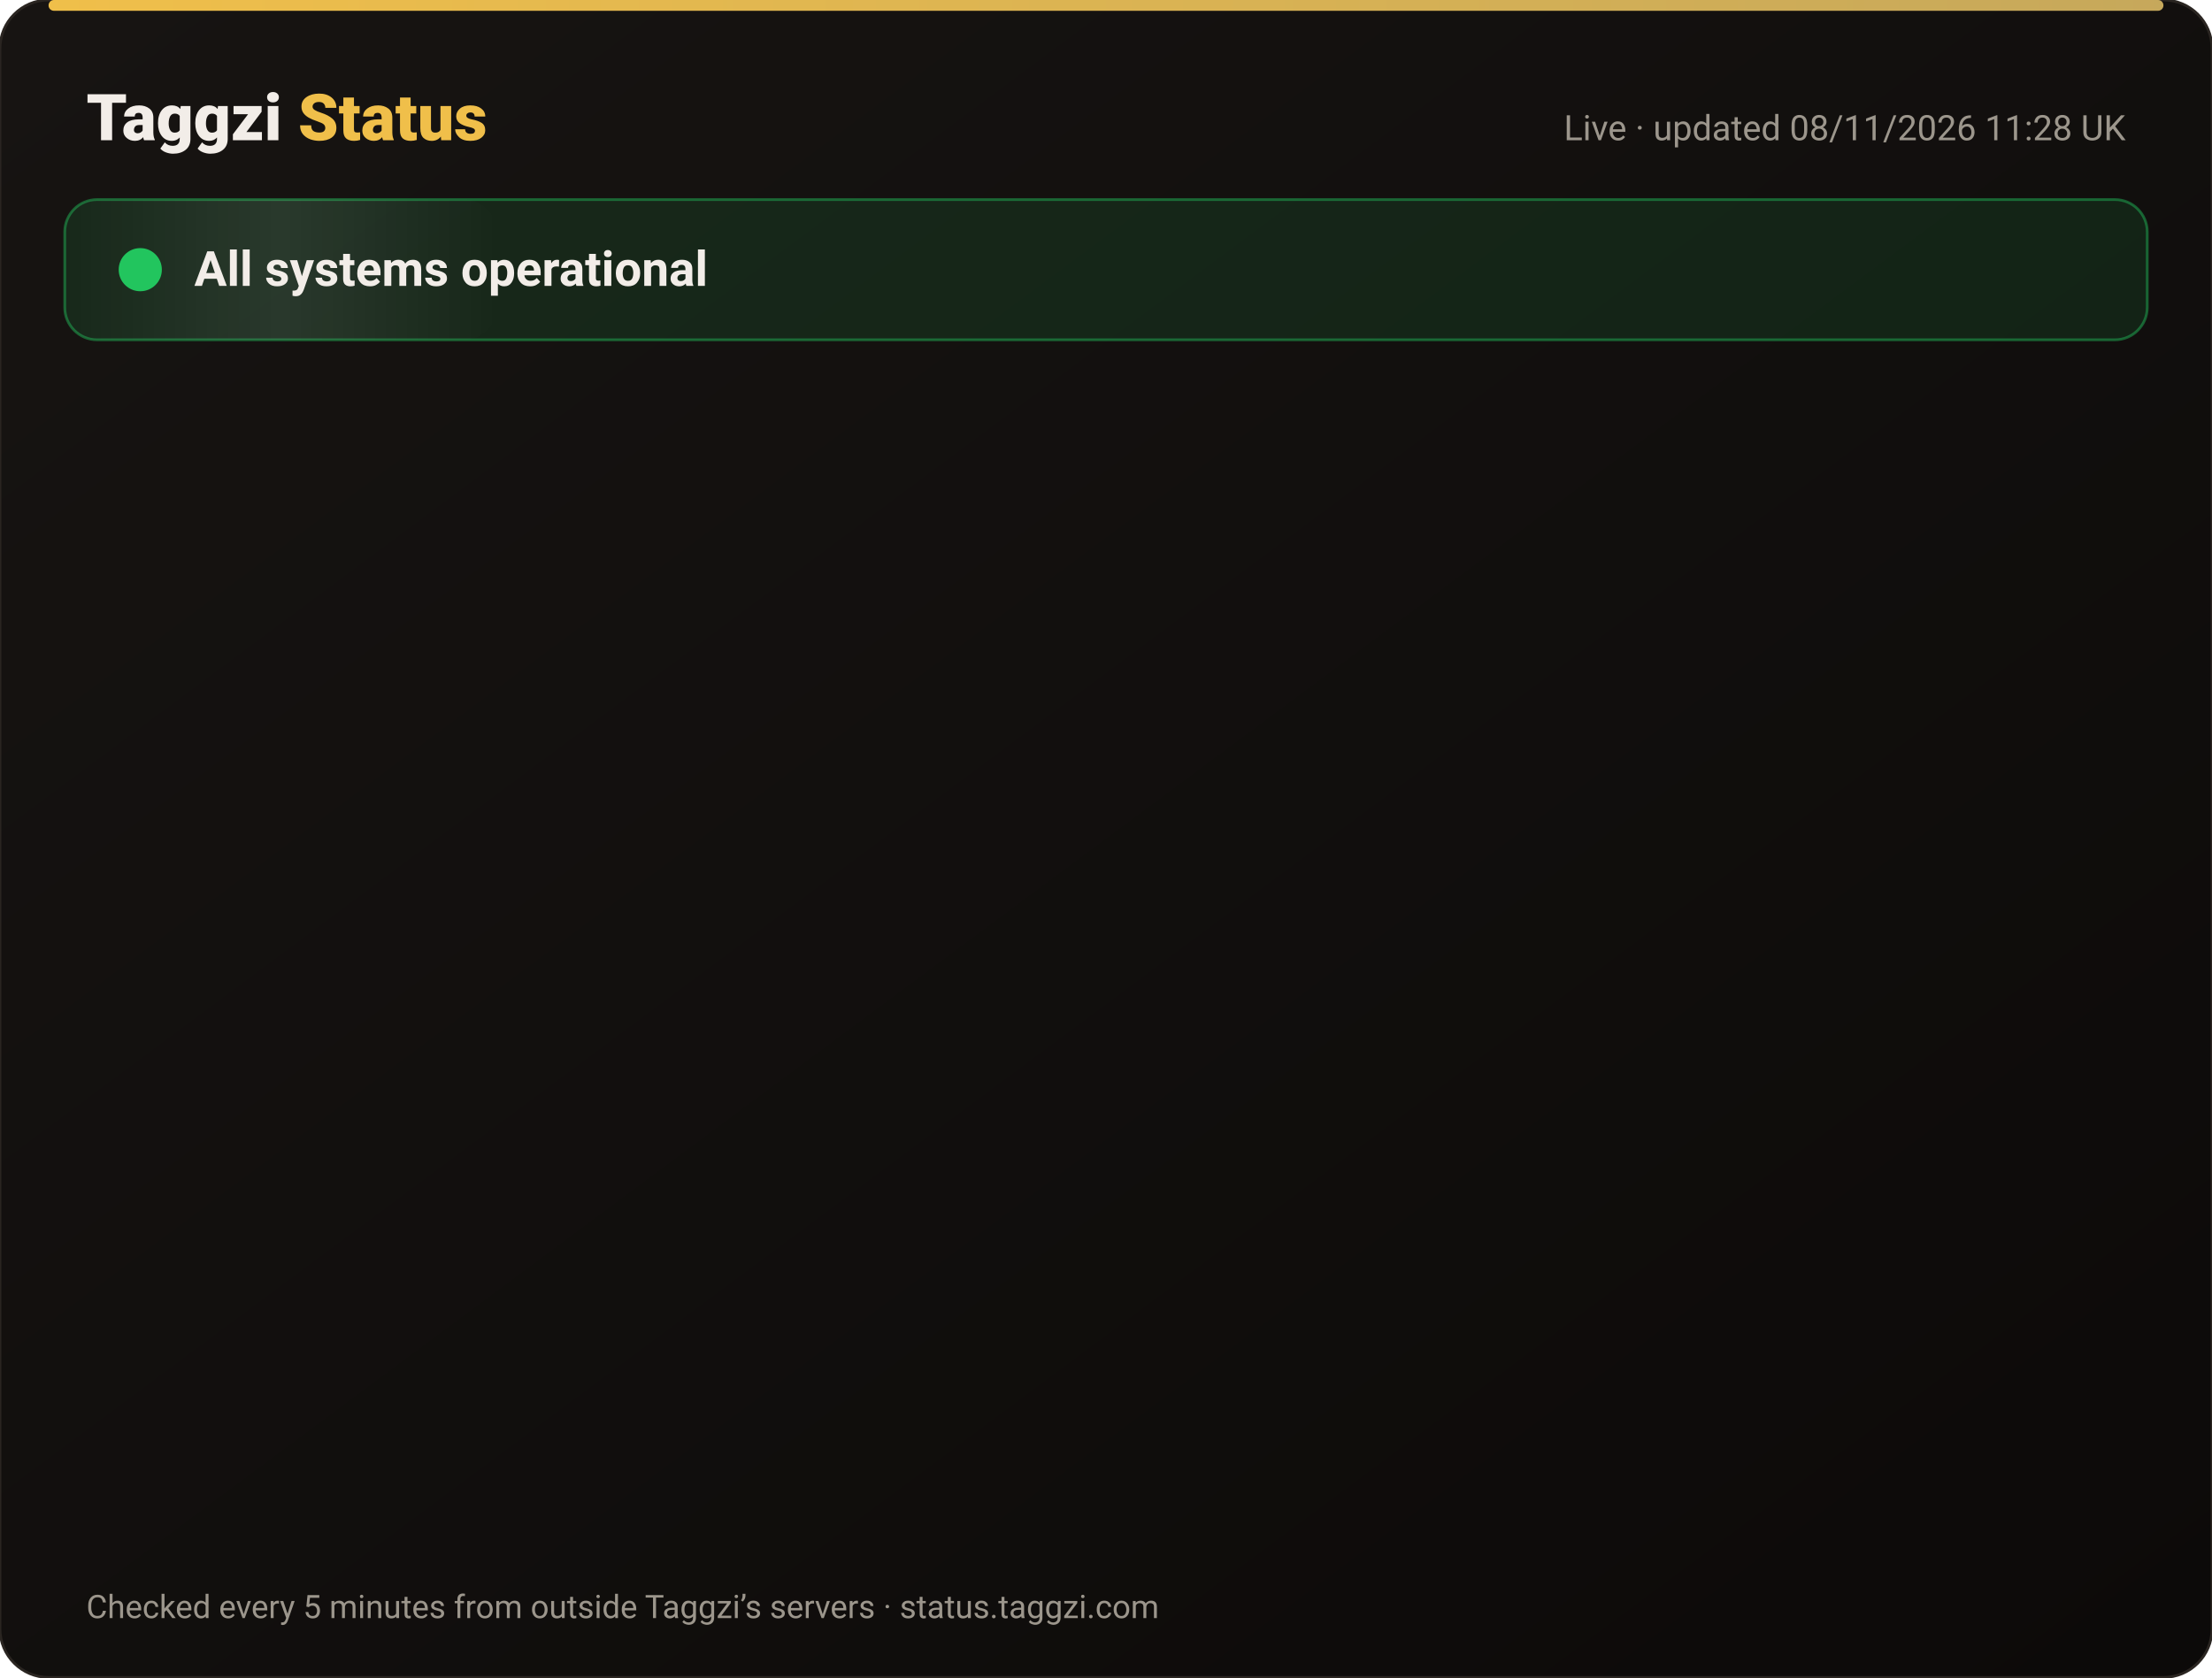
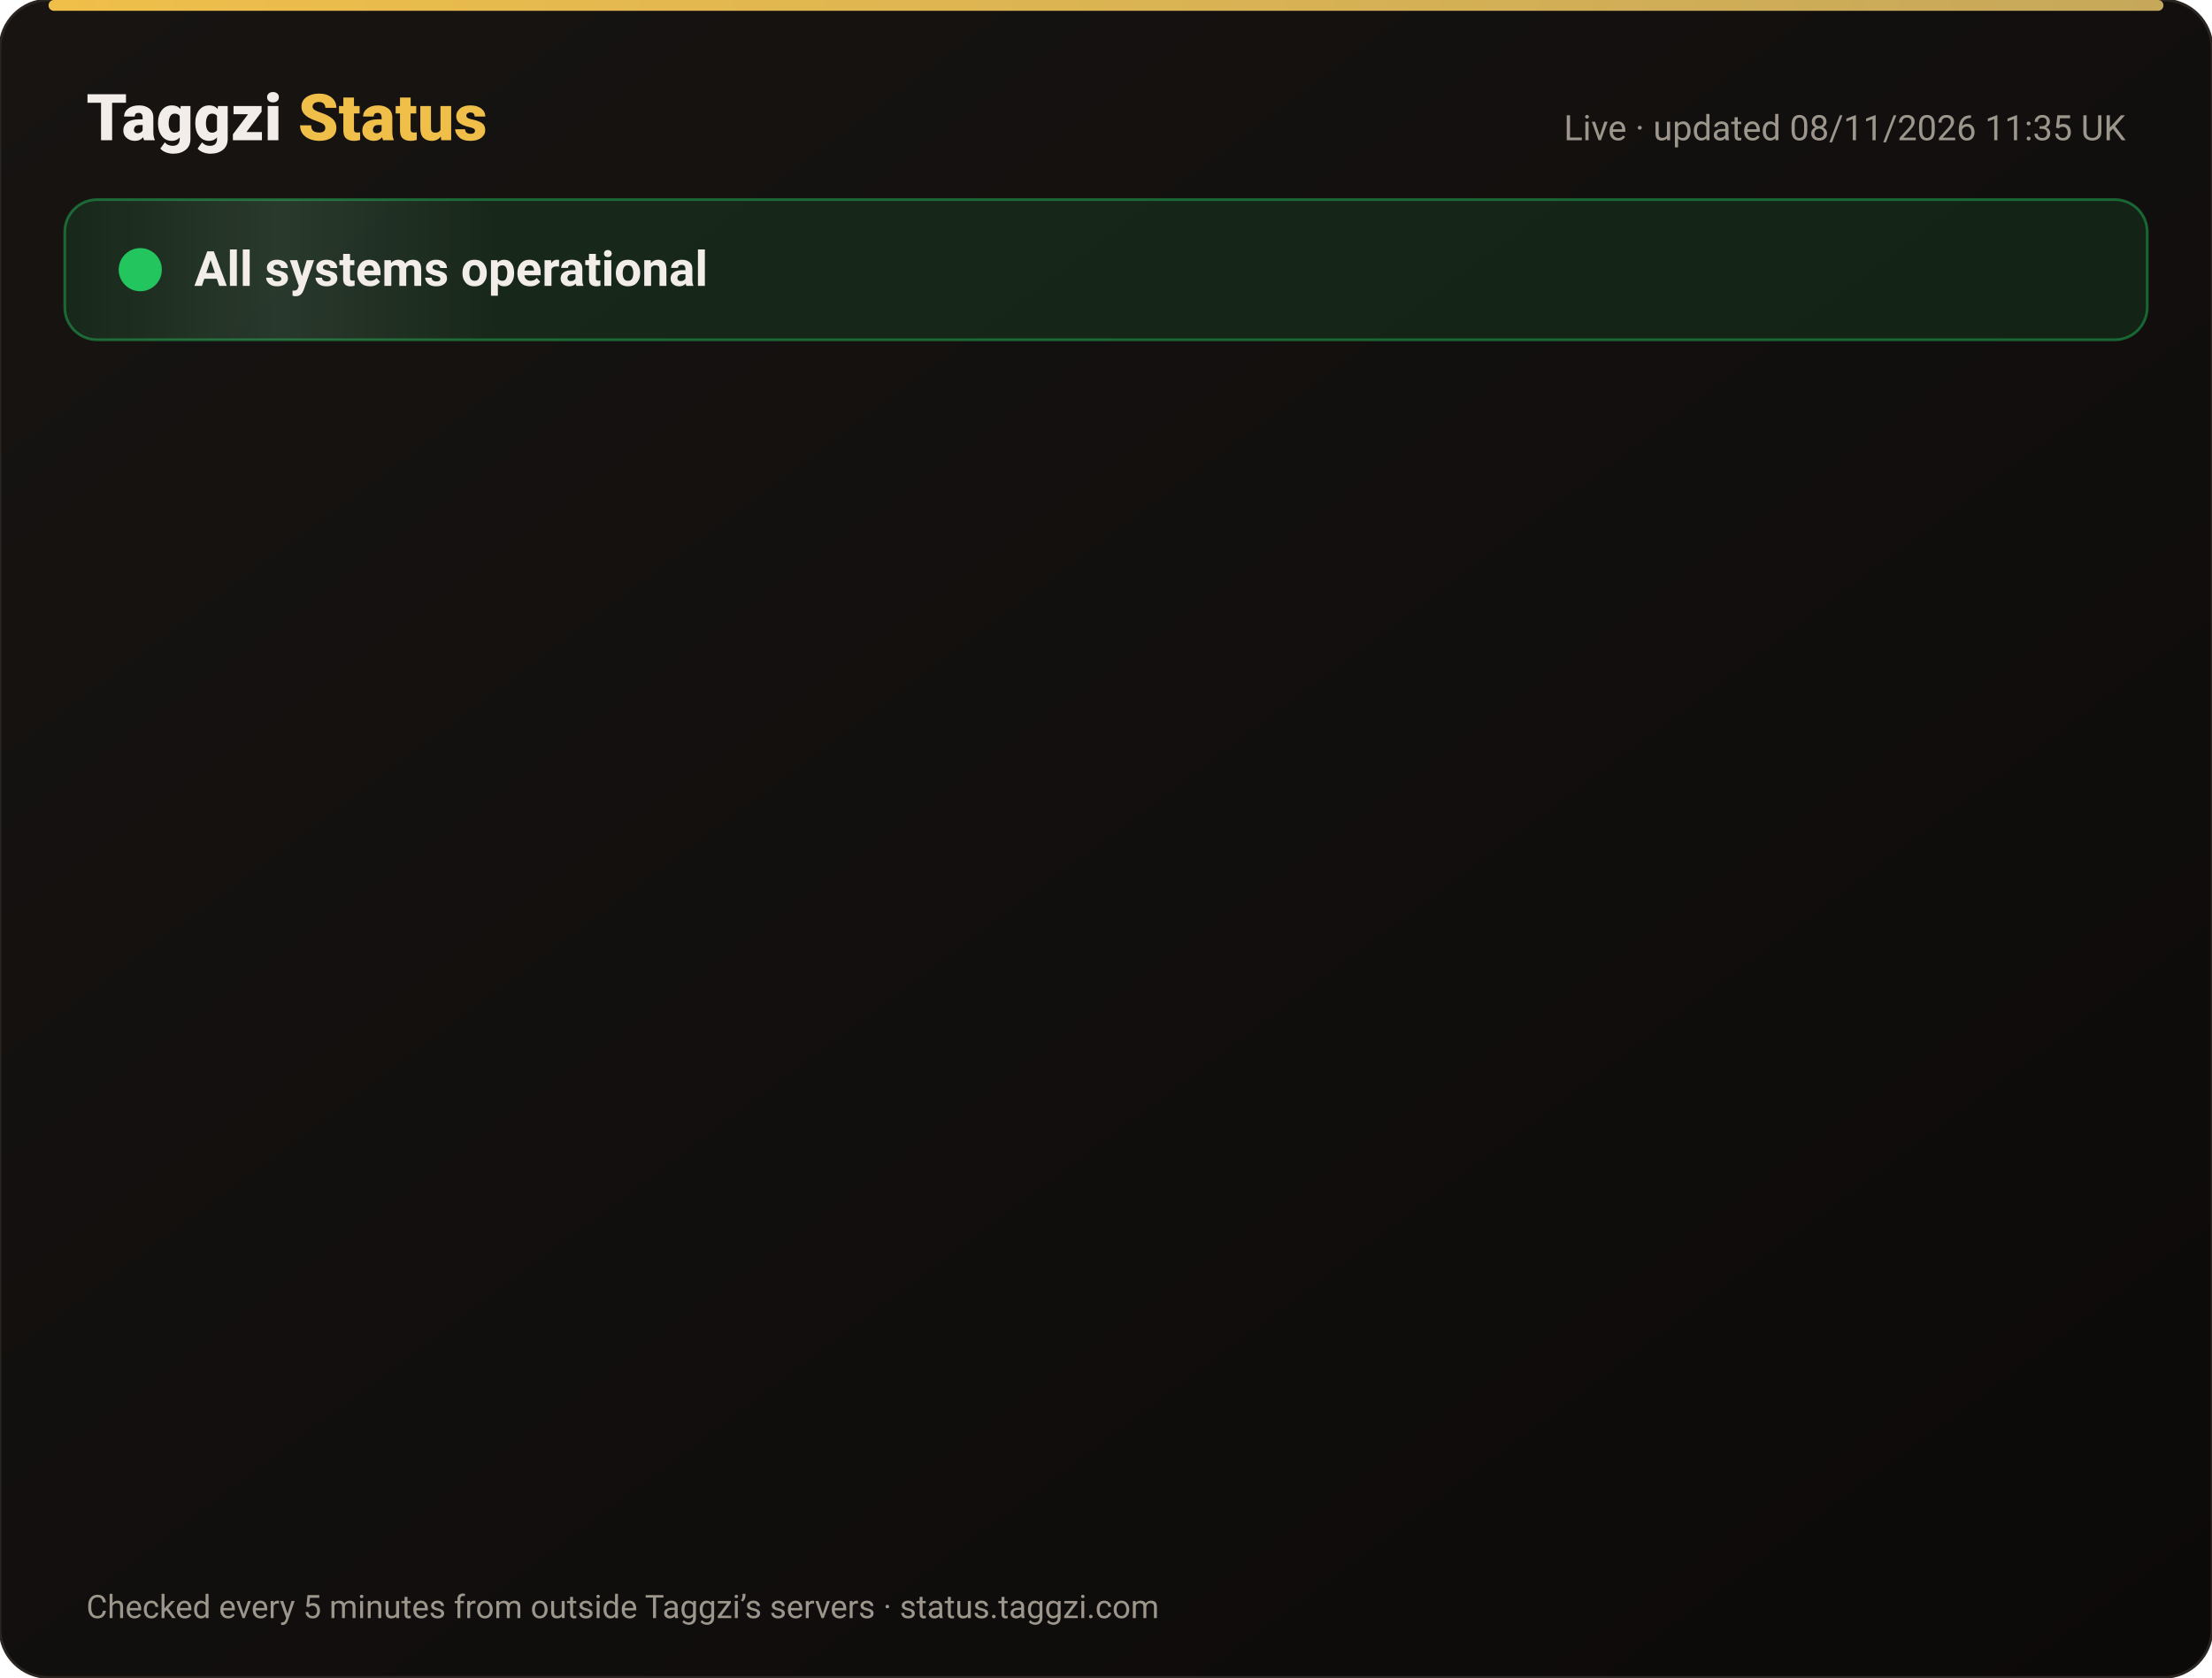
<svg xmlns="http://www.w3.org/2000/svg" width="820" height="622" viewBox="0 0 820 622" font-family="-apple-system,Segoe UI,Roboto,Helvetica,Arial,sans-serif">
  <defs>
    <linearGradient id="bg" x1="0" y1="0" x2="1" y2="1">
      <stop offset="0" stop-color="#171412" />
      <stop offset="1" stop-color="#0C0A09" />
    </linearGradient>
    <linearGradient id="gold" x1="0" x2="1">
      <stop offset="0" stop-color="#F0BF4A" />
      <stop offset="1" stop-color="#c6a85b" />
    </linearGradient>
    <linearGradient id="shine" x1="0" x2="1">
      <stop offset="0" stop-color="#fff" stop-opacity="0" />
      <stop offset=".5" stop-color="#fff" stop-opacity=".08" />
      <stop offset="1" stop-color="#fff" stop-opacity="0" />
    </linearGradient>
  </defs>
  <rect width="820" height="622" rx="18" fill="url(#bg)" stroke="#2a2521" />
  <rect x="18" y="0" width="784" height="4" rx="2" fill="url(#gold)" />
  <text x="32" y="52" font-size="24" font-weight="800" fill="#F2EDE8">Taggzi <tspan fill="#F0BF4A">Status</tspan>
  </text>
-   <text x="788" y="52" font-size="13" fill="#9C968C" text-anchor="end">Live · updated 08/11/2026 11:28 UK</text>
+   <text x="788" y="52" font-size="13" fill="#9C968C" text-anchor="end">Live · updated 08/11/2026 11:35 UK</text>
  <rect x="24" y="74" width="772" height="52" rx="12" fill="#22c55e" fill-opacity=".12" stroke="#22c55e" stroke-opacity=".45" />
  <rect x="24" y="74" width="160" height="52" rx="12" fill="url(#shine)">
    <animate attributeName="x" from="-160" to="820" dur="4s" repeatCount="indefinite" />
  </rect>
  <circle cx="52" cy="100" r="7" fill="#22c55e" />
  <circle cx="52" cy="100" r="7" fill="none" stroke="#22c55e" stroke-width="2">
    <animate attributeName="r" values="7;15;7" dur="2s" repeatCount="indefinite" />
    <animate attributeName="opacity" values=".9;0;.9" dur="2s" repeatCount="indefinite" />
  </circle>
  <text x="72" y="106" font-size="18" font-weight="700" fill="#F2EDE8">All systems operational</text>
  <g opacity="0">
    <animate attributeName="opacity" from="0" to="1" begin="0.00s" dur=".6s" fill="freeze" />
    <line x1="32" y1="188" x2="788" y2="188" stroke="#2a2521" />
    <circle cx="44" cy="166" r="6" fill="#22c55e">
      <animate attributeName="opacity" values="1;.45;1" dur="2.4s" begin="0.00s" repeatCount="indefinite" />
    </circle>
    <text x="62" y="171" font-size="15" font-weight="650" fill="#F2EDE8">Website</text>
    <text x="630" y="171" font-size="13" fill="#9C968C" text-anchor="end">99.97% uptime</text>
    <rect x="648" y="154" width="140" height="24" rx="12" fill="#22c55e" fill-opacity=".14" stroke="#22c55e" stroke-opacity=".5" />
    <text x="718" y="171" font-size="12" font-weight="700" fill="#22c55e" text-anchor="middle">Operational</text>
  </g>
  <g opacity="0">
    <animate attributeName="opacity" from="0" to="1" begin="0.15s" dur=".6s" fill="freeze" />
    <line x1="32" y1="234" x2="788" y2="234" stroke="#2a2521" />
    <circle cx="44" cy="212" r="6" fill="#22c55e">
      <animate attributeName="opacity" values="1;.45;1" dur="2.4s" begin="0.15s" repeatCount="indefinite" />
    </circle>
    <text x="62" y="217" font-size="15" font-weight="650" fill="#F2EDE8">Tag scans</text>
    <text x="630" y="217" font-size="13" fill="#9C968C" text-anchor="end">99.97% uptime</text>
    <rect x="648" y="200" width="140" height="24" rx="12" fill="#22c55e" fill-opacity=".14" stroke="#22c55e" stroke-opacity=".5" />
    <text x="718" y="217" font-size="12" font-weight="700" fill="#22c55e" text-anchor="middle">Operational</text>
  </g>
  <g opacity="0">
    <animate attributeName="opacity" from="0" to="1" begin="0.30s" dur=".6s" fill="freeze" />
    <line x1="32" y1="280" x2="788" y2="280" stroke="#2a2521" />
    <circle cx="44" cy="258" r="6" fill="#22c55e">
      <animate attributeName="opacity" values="1;.45;1" dur="2.4s" begin="0.30s" repeatCount="indefinite" />
    </circle>
    <text x="62" y="263" font-size="15" font-weight="650" fill="#F2EDE8">Manual tag lookup</text>
    <text x="630" y="263" font-size="13" fill="#9C968C" text-anchor="end">99.97% uptime</text>
    <rect x="648" y="246" width="140" height="24" rx="12" fill="#22c55e" fill-opacity=".14" stroke="#22c55e" stroke-opacity=".5" />
    <text x="718" y="263" font-size="12" font-weight="700" fill="#22c55e" text-anchor="middle">Operational</text>
  </g>
  <g opacity="0">
    <animate attributeName="opacity" from="0" to="1" begin="0.45s" dur=".6s" fill="freeze" />
    <line x1="32" y1="326" x2="788" y2="326" stroke="#2a2521" />
    <circle cx="44" cy="304" r="6" fill="#22c55e">
      <animate attributeName="opacity" values="1;.45;1" dur="2.4s" begin="0.45s" repeatCount="indefinite" />
    </circle>
    <text x="62" y="309" font-size="15" font-weight="650" fill="#F2EDE8">App &amp; login</text>
    <text x="630" y="309" font-size="13" fill="#9C968C" text-anchor="end">99.97% uptime</text>
    <rect x="648" y="292" width="140" height="24" rx="12" fill="#22c55e" fill-opacity=".14" stroke="#22c55e" stroke-opacity=".5" />
    <text x="718" y="309" font-size="12" font-weight="700" fill="#22c55e" text-anchor="middle">Operational</text>
  </g>
  <g opacity="0">
    <animate attributeName="opacity" from="0" to="1" begin="0.60s" dur=".6s" fill="freeze" />
    <line x1="32" y1="372" x2="788" y2="372" stroke="#2a2521" />
    <circle cx="44" cy="350" r="6" fill="#22c55e">
      <animate attributeName="opacity" values="1;.45;1" dur="2.4s" begin="0.60s" repeatCount="indefinite" />
    </circle>
    <text x="62" y="355" font-size="15" font-weight="650" fill="#F2EDE8">Community alerts</text>
    <text x="630" y="355" font-size="13" fill="#9C968C" text-anchor="end">99.97% uptime</text>
    <rect x="648" y="338" width="140" height="24" rx="12" fill="#22c55e" fill-opacity=".14" stroke="#22c55e" stroke-opacity=".5" />
    <text x="718" y="355" font-size="12" font-weight="700" fill="#22c55e" text-anchor="middle">Operational</text>
  </g>
  <g opacity="0">
    <animate attributeName="opacity" from="0" to="1" begin="0.75s" dur=".6s" fill="freeze" />
    <line x1="32" y1="418" x2="788" y2="418" stroke="#2a2521" />
    <circle cx="44" cy="396" r="6" fill="#22c55e">
      <animate attributeName="opacity" values="1;.45;1" dur="2.4s" begin="0.75s" repeatCount="indefinite" />
    </circle>
    <text x="62" y="401" font-size="15" font-weight="650" fill="#F2EDE8">Private calling</text>
    <text x="630" y="401" font-size="13" fill="#9C968C" text-anchor="end">99.97% uptime</text>
    <rect x="648" y="384" width="140" height="24" rx="12" fill="#22c55e" fill-opacity=".14" stroke="#22c55e" stroke-opacity=".5" />
    <text x="718" y="401" font-size="12" font-weight="700" fill="#22c55e" text-anchor="middle">Operational</text>
  </g>
  <g opacity="0">
    <animate attributeName="opacity" from="0" to="1" begin="0.90s" dur=".6s" fill="freeze" />
    <line x1="32" y1="464" x2="788" y2="464" stroke="#2a2521" />
    <circle cx="44" cy="442" r="6" fill="#22c55e">
      <animate attributeName="opacity" values="1;.45;1" dur="2.4s" begin="0.90s" repeatCount="indefinite" />
    </circle>
    <text x="62" y="447" font-size="15" font-weight="650" fill="#F2EDE8">Payments</text>
    <text x="630" y="447" font-size="13" fill="#9C968C" text-anchor="end">99.96% uptime</text>
    <rect x="648" y="430" width="140" height="24" rx="12" fill="#22c55e" fill-opacity=".14" stroke="#22c55e" stroke-opacity=".5" />
    <text x="718" y="447" font-size="12" font-weight="700" fill="#22c55e" text-anchor="middle">Operational</text>
  </g>
  <g opacity="0">
    <animate attributeName="opacity" from="0" to="1" begin="1.05s" dur=".6s" fill="freeze" />
    <line x1="32" y1="510" x2="788" y2="510" stroke="#2a2521" />
    <circle cx="44" cy="488" r="6" fill="#22c55e">
      <animate attributeName="opacity" values="1;.45;1" dur="2.4s" begin="1.05s" repeatCount="indefinite" />
    </circle>
    <text x="62" y="493" font-size="15" font-weight="650" fill="#F2EDE8">Email &amp; support</text>
    <text x="630" y="493" font-size="13" fill="#9C968C" text-anchor="end">99.97% uptime</text>
    <rect x="648" y="476" width="140" height="24" rx="12" fill="#22c55e" fill-opacity=".14" stroke="#22c55e" stroke-opacity=".5" />
    <text x="718" y="493" font-size="12" font-weight="700" fill="#22c55e" text-anchor="middle">Operational</text>
  </g>
  <g opacity="0">
    <animate attributeName="opacity" from="0" to="1" begin="1.20s" dur=".6s" fill="freeze" />
    <line x1="32" y1="556" x2="788" y2="556" stroke="#2a2521" />
    <circle cx="44" cy="534" r="6" fill="#22c55e">
      <animate attributeName="opacity" values="1;.45;1" dur="2.4s" begin="1.20s" repeatCount="indefinite" />
    </circle>
    <text x="62" y="539" font-size="15" font-weight="650" fill="#F2EDE8">Secure connection (SSL)</text>
    <text x="630" y="539" font-size="13" fill="#9C968C" text-anchor="end">100.00% uptime</text>
    <rect x="648" y="522" width="140" height="24" rx="12" fill="#22c55e" fill-opacity=".14" stroke="#22c55e" stroke-opacity=".5" />
    <text x="718" y="539" font-size="12" font-weight="700" fill="#22c55e" text-anchor="middle">Operational</text>
  </g>
  <text x="32" y="600" font-size="12" fill="#9C968C">Checked every 5 minutes from outside Taggzi’s servers · status.taggzi.com</text>
</svg>
